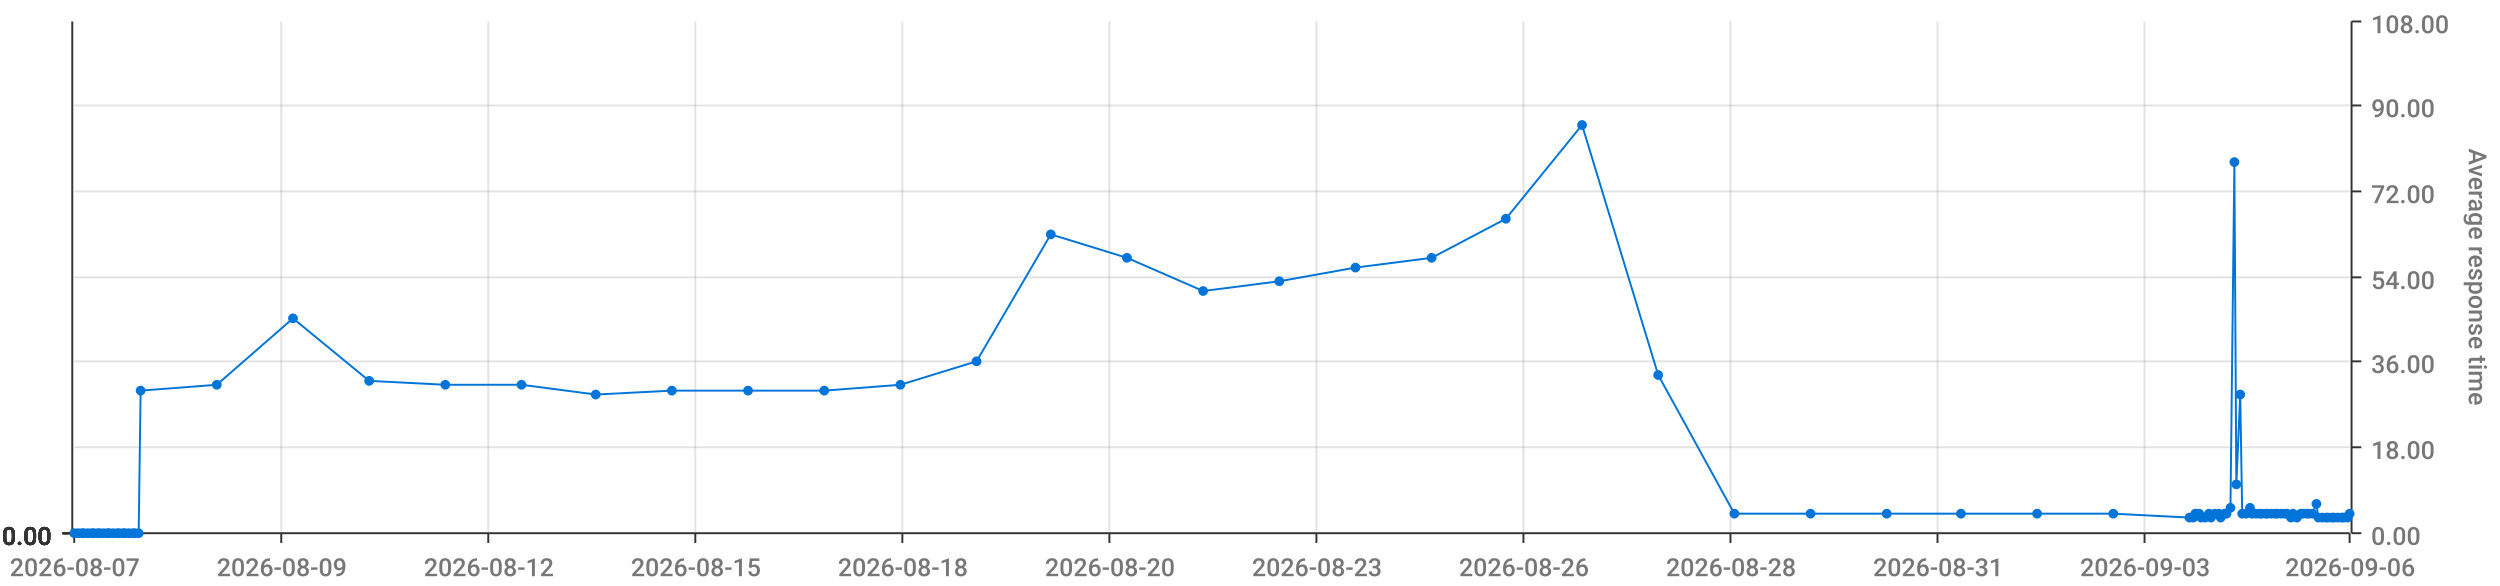
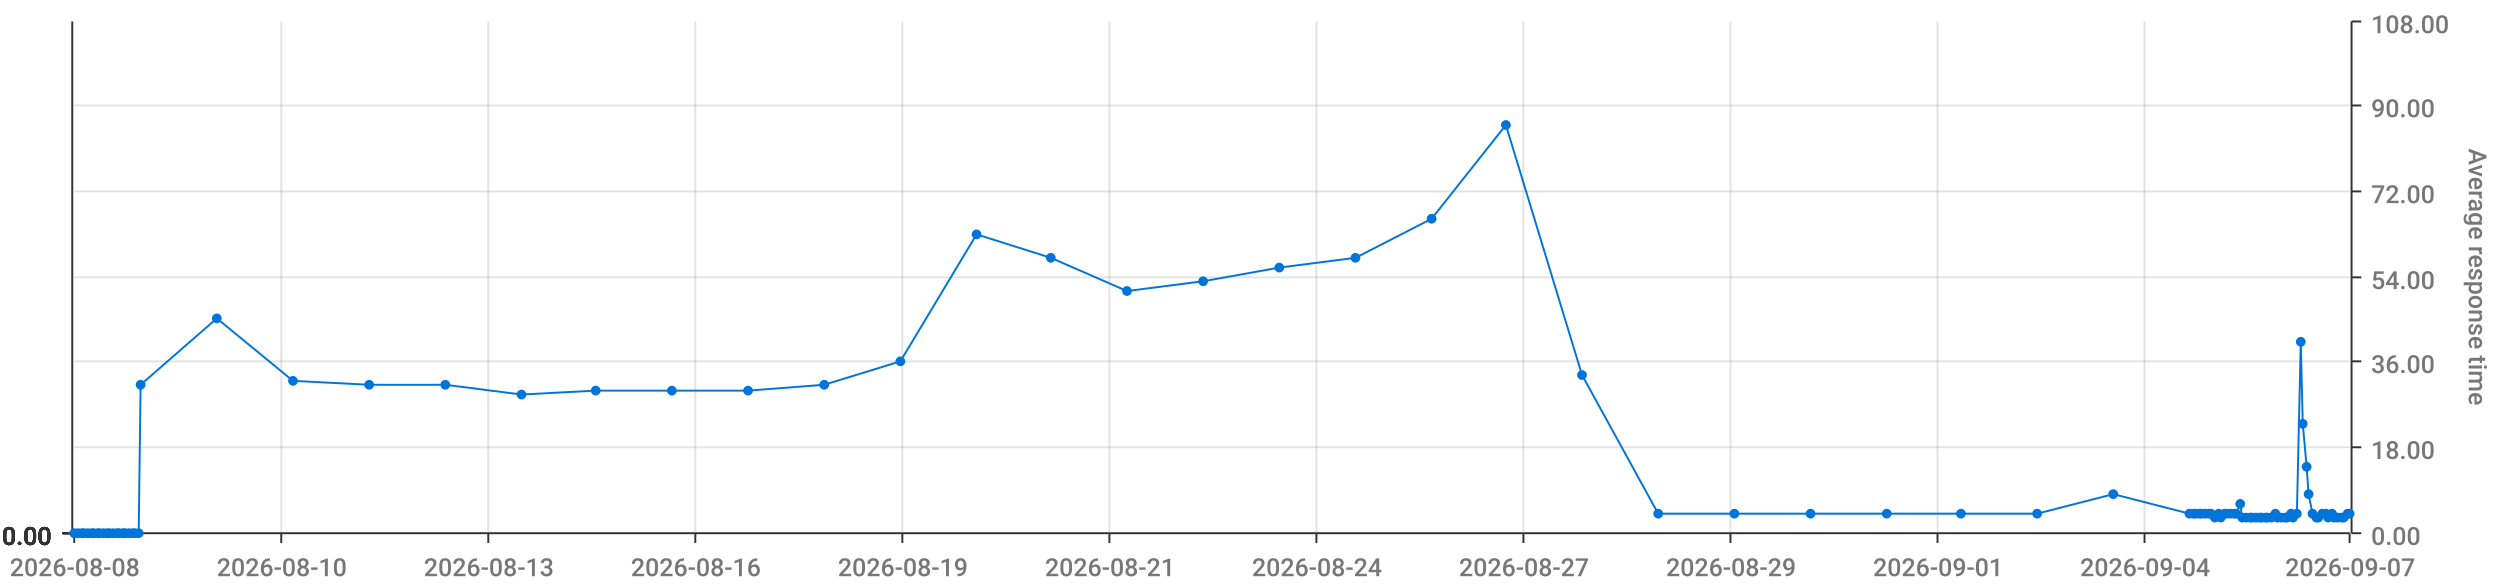
<svg xmlns="http://www.w3.org/2000/svg" viewBox="0 0 1280 300">
  <path d="M 0 0 L 1280 0 L 1280 300 L 0 300 L 0 0" style="stroke-width:0;stroke:rgba(255,255,255,1.0);fill:rgba(255,255,255,0.0)" />
  <path d="M 38 11 L 1203 11 L 1203 273 L 38 273 L 38 11" style="stroke-width:0;stroke:rgba(255,255,255,1.0);fill:rgba(255,255,255,0.0)" />
  <path d="M 38 273 L 1203 273" style="stroke-width:1;stroke:rgba(51,51,51,1.0);fill:rgba(255,255,255,0.0)" />
  <path d="M 38 273 L 38 278" style="stroke-width:1;stroke:rgba(51,51,51,1.0);fill:rgba(255,255,255,0.0)" />
-   <text x="5" y="295" style="stroke-width:0;stroke:none;fill:rgba(119,119,119,1.0);font-size:12.8px;font-family:'Roboto Medium',sans-serif">2026-08-07</text>
+   <text x="5" y="295" style="stroke-width:0;stroke:none;fill:rgba(119,119,119,1.0);font-size:12.8px;font-family:'Roboto Medium',sans-serif">2026-08-08</text>
  <path d="M 144 273 L 144 278" style="stroke-width:1;stroke:rgba(51,51,51,1.0);fill:rgba(255,255,255,0.0)" />
-   <text x="111" y="295" style="stroke-width:0;stroke:none;fill:rgba(119,119,119,1.0);font-size:12.8px;font-family:'Roboto Medium',sans-serif">2026-08-09</text>
+   <text x="111" y="295" style="stroke-width:0;stroke:none;fill:rgba(119,119,119,1.0);font-size:12.8px;font-family:'Roboto Medium',sans-serif">2026-08-10</text>
  <path d="M 250 273 L 250 278" style="stroke-width:1;stroke:rgba(51,51,51,1.0);fill:rgba(255,255,255,0.0)" />
-   <text x="217" y="295" style="stroke-width:0;stroke:none;fill:rgba(119,119,119,1.0);font-size:12.8px;font-family:'Roboto Medium',sans-serif">2026-08-12</text>
+   <text x="217" y="295" style="stroke-width:0;stroke:none;fill:rgba(119,119,119,1.0);font-size:12.8px;font-family:'Roboto Medium',sans-serif">2026-08-13</text>
  <path d="M 356 273 L 356 278" style="stroke-width:1;stroke:rgba(51,51,51,1.0);fill:rgba(255,255,255,0.0)" />
-   <text x="323" y="295" style="stroke-width:0;stroke:none;fill:rgba(119,119,119,1.0);font-size:12.8px;font-family:'Roboto Medium',sans-serif">2026-08-15</text>
+   <text x="323" y="295" style="stroke-width:0;stroke:none;fill:rgba(119,119,119,1.0);font-size:12.8px;font-family:'Roboto Medium',sans-serif">2026-08-16</text>
  <path d="M 462 273 L 462 278" style="stroke-width:1;stroke:rgba(51,51,51,1.0);fill:rgba(255,255,255,0.0)" />
-   <text x="429" y="295" style="stroke-width:0;stroke:none;fill:rgba(119,119,119,1.0);font-size:12.8px;font-family:'Roboto Medium',sans-serif">2026-08-18</text>
+   <text x="429" y="295" style="stroke-width:0;stroke:none;fill:rgba(119,119,119,1.0);font-size:12.8px;font-family:'Roboto Medium',sans-serif">2026-08-19</text>
  <path d="M 568 273 L 568 278" style="stroke-width:1;stroke:rgba(51,51,51,1.0);fill:rgba(255,255,255,0.0)" />
-   <text x="535" y="295" style="stroke-width:0;stroke:none;fill:rgba(119,119,119,1.0);font-size:12.8px;font-family:'Roboto Medium',sans-serif">2026-08-20</text>
+   <text x="535" y="295" style="stroke-width:0;stroke:none;fill:rgba(119,119,119,1.0);font-size:12.8px;font-family:'Roboto Medium',sans-serif">2026-08-21</text>
  <path d="M 674 273 L 674 278" style="stroke-width:1;stroke:rgba(51,51,51,1.0);fill:rgba(255,255,255,0.0)" />
-   <text x="641" y="295" style="stroke-width:0;stroke:none;fill:rgba(119,119,119,1.0);font-size:12.8px;font-family:'Roboto Medium',sans-serif">2026-08-23</text>
+   <text x="641" y="295" style="stroke-width:0;stroke:none;fill:rgba(119,119,119,1.0);font-size:12.8px;font-family:'Roboto Medium',sans-serif">2026-08-24</text>
  <path d="M 780 273 L 780 278" style="stroke-width:1;stroke:rgba(51,51,51,1.0);fill:rgba(255,255,255,0.0)" />
-   <text x="747" y="295" style="stroke-width:0;stroke:none;fill:rgba(119,119,119,1.0);font-size:12.8px;font-family:'Roboto Medium',sans-serif">2026-08-26</text>
+   <text x="747" y="295" style="stroke-width:0;stroke:none;fill:rgba(119,119,119,1.0);font-size:12.8px;font-family:'Roboto Medium',sans-serif">2026-08-27</text>
  <path d="M 886 273 L 886 278" style="stroke-width:1;stroke:rgba(51,51,51,1.0);fill:rgba(255,255,255,0.0)" />
-   <text x="853" y="295" style="stroke-width:0;stroke:none;fill:rgba(119,119,119,1.0);font-size:12.8px;font-family:'Roboto Medium',sans-serif">2026-08-28</text>
+   <text x="853" y="295" style="stroke-width:0;stroke:none;fill:rgba(119,119,119,1.0);font-size:12.8px;font-family:'Roboto Medium',sans-serif">2026-08-29</text>
  <path d="M 992 273 L 992 278" style="stroke-width:1;stroke:rgba(51,51,51,1.0);fill:rgba(255,255,255,0.0)" />
-   <text x="959" y="295" style="stroke-width:0;stroke:none;fill:rgba(119,119,119,1.0);font-size:12.8px;font-family:'Roboto Medium',sans-serif">2026-08-31</text>
+   <text x="959" y="295" style="stroke-width:0;stroke:none;fill:rgba(119,119,119,1.0);font-size:12.8px;font-family:'Roboto Medium',sans-serif">2026-09-01</text>
  <path d="M 1098 273 L 1098 278" style="stroke-width:1;stroke:rgba(51,51,51,1.0);fill:rgba(255,255,255,0.0)" />
-   <text x="1065" y="295" style="stroke-width:0;stroke:none;fill:rgba(119,119,119,1.0);font-size:12.8px;font-family:'Roboto Medium',sans-serif">2026-09-03</text>
+   <text x="1065" y="295" style="stroke-width:0;stroke:none;fill:rgba(119,119,119,1.0);font-size:12.8px;font-family:'Roboto Medium',sans-serif">2026-09-04</text>
  <path d="M 1203 273 L 1203 278" style="stroke-width:1;stroke:rgba(51,51,51,1.0);fill:rgba(255,255,255,0.0)" />
-   <text x="1170" y="295" style="stroke-width:0;stroke:none;fill:rgba(119,119,119,1.0);font-size:12.8px;font-family:'Roboto Medium',sans-serif">2026-09-06</text>
+   <text x="1170" y="295" style="stroke-width:0;stroke:none;fill:rgba(119,119,119,1.0);font-size:12.8px;font-family:'Roboto Medium',sans-serif">2026-09-07</text>
  <path d="M 144 273 L 144 11" style="stroke-width:1;stroke:rgba(119,119,119,0.2);fill:none" />
  <path d="M 250 273 L 250 11" style="stroke-width:1;stroke:rgba(119,119,119,0.2);fill:none" />
  <path d="M 356 273 L 356 11" style="stroke-width:1;stroke:rgba(119,119,119,0.2);fill:none" />
  <path d="M 462 273 L 462 11" style="stroke-width:1;stroke:rgba(119,119,119,0.2);fill:none" />
  <path d="M 568 273 L 568 11" style="stroke-width:1;stroke:rgba(119,119,119,0.2);fill:none" />
  <path d="M 674 273 L 674 11" style="stroke-width:1;stroke:rgba(119,119,119,0.2);fill:none" />
  <path d="M 780 273 L 780 11" style="stroke-width:1;stroke:rgba(119,119,119,0.2);fill:none" />
  <path d="M 886 273 L 886 11" style="stroke-width:1;stroke:rgba(119,119,119,0.2);fill:none" />
  <path d="M 992 273 L 992 11" style="stroke-width:1;stroke:rgba(119,119,119,0.2);fill:none" />
  <path d="M 1098 273 L 1098 11" style="stroke-width:1;stroke:rgba(119,119,119,0.2);fill:none" />
  <path d="M 1204 273 L 1204 11" style="stroke-width:1;stroke:rgba(51,51,51,1.0);fill:rgba(255,255,255,0.0)" />
  <path d="M 1204 273 L 1209 273" style="stroke-width:1;stroke:rgba(51,51,51,1.0);fill:rgba(255,255,255,0.0)" />
  <text x="1214" y="279" style="stroke-width:0;stroke:none;fill:rgba(119,119,119,1.0);font-size:12.8px;font-family:'Roboto Medium',sans-serif">0.00</text>
  <path d="M 1204 229 L 1209 229" style="stroke-width:1;stroke:rgba(51,51,51,1.0);fill:rgba(255,255,255,0.0)" />
  <text x="1214" y="235" style="stroke-width:0;stroke:none;fill:rgba(119,119,119,1.0);font-size:12.8px;font-family:'Roboto Medium',sans-serif">18.00</text>
  <path d="M 1204 185 L 1209 185" style="stroke-width:1;stroke:rgba(51,51,51,1.0);fill:rgba(255,255,255,0.0)" />
  <text x="1214" y="191" style="stroke-width:0;stroke:none;fill:rgba(119,119,119,1.0);font-size:12.8px;font-family:'Roboto Medium',sans-serif">36.00</text>
  <path d="M 1204 142 L 1209 142" style="stroke-width:1;stroke:rgba(51,51,51,1.0);fill:rgba(255,255,255,0.0)" />
  <text x="1214" y="148" style="stroke-width:0;stroke:none;fill:rgba(119,119,119,1.0);font-size:12.8px;font-family:'Roboto Medium',sans-serif">54.00</text>
  <path d="M 1204 98 L 1209 98" style="stroke-width:1;stroke:rgba(51,51,51,1.0);fill:rgba(255,255,255,0.0)" />
  <text x="1214" y="104" style="stroke-width:0;stroke:none;fill:rgba(119,119,119,1.0);font-size:12.8px;font-family:'Roboto Medium',sans-serif">72.00</text>
  <path d="M 1204 54 L 1209 54" style="stroke-width:1;stroke:rgba(51,51,51,1.0);fill:rgba(255,255,255,0.0)" />
  <text x="1214" y="60" style="stroke-width:0;stroke:none;fill:rgba(119,119,119,1.0);font-size:12.8px;font-family:'Roboto Medium',sans-serif">90.00</text>
  <path d="M 1204 11 L 1209 11" style="stroke-width:1;stroke:rgba(51,51,51,1.0);fill:rgba(255,255,255,0.0)" />
  <text x="1214" y="17" style="stroke-width:0;stroke:none;fill:rgba(119,119,119,1.0);font-size:12.8px;font-family:'Roboto Medium',sans-serif">108.00</text>
  <text x="1264" y="76" style="stroke-width:0;stroke:none;fill:rgba(119,119,119,1.0);font-size:12.8px;font-family:'Roboto Medium',sans-serif" transform="rotate(90.00,1264,76)">Average response time</text>
  <path d="M 38 273 L 1203 273" style="stroke-width:0;stroke:rgba(255,255,255,0.0);fill:none" />
  <path d="M 38 229 L 1203 229" style="stroke-width:1;stroke:rgba(119,119,119,0.2);fill:none" />
  <path d="M 38 185 L 1203 185" style="stroke-width:1;stroke:rgba(119,119,119,0.2);fill:none" />
  <path d="M 38 142 L 1203 142" style="stroke-width:1;stroke:rgba(119,119,119,0.2);fill:none" />
  <path d="M 38 98 L 1203 98" style="stroke-width:1;stroke:rgba(119,119,119,0.2);fill:none" />
  <path d="M 38 54 L 1203 54" style="stroke-width:1;stroke:rgba(119,119,119,0.2);fill:none" />
  <path d="M 37 273 L 37 11" style="stroke-width:1;stroke:rgba(51,51,51,1.0);fill:rgba(255,255,255,0.0)" />
  <path d="M 37 273 L 32 273" style="stroke-width:1;stroke:rgba(51,51,51,1.0);fill:rgba(255,255,255,0.0)" />
  <text x="1" y="279" style="stroke-width:0;stroke:none;fill:rgba(51,51,51,1.0);font-size:12.8px;font-family:'Roboto Medium',sans-serif">0.00</text>
  <path d="M 37 273 L 32 273" style="stroke-width:1;stroke:rgba(51,51,51,1.0);fill:rgba(255,255,255,0.0)" />
  <text x="1" y="279" style="stroke-width:0;stroke:none;fill:rgba(51,51,51,1.0);font-size:12.8px;font-family:'Roboto Medium',sans-serif">0.00</text>
  <path d="M 37 273 L 32 273" style="stroke-width:1;stroke:rgba(51,51,51,1.0);fill:rgba(255,255,255,0.0)" />
  <text x="1" y="279" style="stroke-width:0;stroke:none;fill:rgba(51,51,51,1.0);font-size:12.8px;font-family:'Roboto Medium',sans-serif">0.00</text>
  <path d="M 37 273 L 32 273" style="stroke-width:1;stroke:rgba(51,51,51,1.0);fill:rgba(255,255,255,0.0)" />
  <text x="1" y="279" style="stroke-width:0;stroke:none;fill:rgba(51,51,51,1.0);font-size:12.8px;font-family:'Roboto Medium',sans-serif">0.00</text>
  <path d="M 37 273 L 32 273" style="stroke-width:1;stroke:rgba(51,51,51,1.0);fill:rgba(255,255,255,0.0)" />
  <text x="1" y="279" style="stroke-width:0;stroke:none;fill:rgba(51,51,51,1.0);font-size:12.8px;font-family:'Roboto Medium',sans-serif">0.00</text>
  <path d="M 37 273 L 32 273" style="stroke-width:1;stroke:rgba(51,51,51,1.0);fill:rgba(255,255,255,0.0)" />
  <text x="1" y="279" style="stroke-width:0;stroke:none;fill:rgba(51,51,51,1.0);font-size:12.8px;font-family:'Roboto Medium',sans-serif">0.00</text>
  <path d="M 37 273 L 32 273" style="stroke-width:1;stroke:rgba(51,51,51,1.0);fill:rgba(255,255,255,0.0)" />
  <text x="1" y="279" style="stroke-width:0;stroke:none;fill:rgba(51,51,51,1.0);font-size:12.8px;font-family:'Roboto Medium',sans-serif">0.00</text>
  <path d="M 38 273 L 1203 273" style="stroke-width:0;stroke:rgba(255,255,255,0.0);fill:none" />
  <path d="M 38 273 L 1203 273" style="stroke-width:0;stroke:rgba(255,255,255,0.0);fill:none" />
  <path d="M 38 273 L 1203 273" style="stroke-width:0;stroke:rgba(255,255,255,0.0);fill:none" />
  <path d="M 38 273 L 1203 273" style="stroke-width:0;stroke:rgba(255,255,255,0.0);fill:none" />
  <path d="M 38 273 L 1203 273" style="stroke-width:0;stroke:rgba(255,255,255,0.0);fill:none" />
  <path d="M 38 273 L 1203 273" style="stroke-width:0;stroke:rgba(255,255,255,0.0);fill:none" />
-   <path d="M 38 273 L 40 273 L 42 273 L 43 273 L 45 273 L 47 273 L 48 273 L 50 273 L 51 273 L 53 273 L 55 273 L 56 273 L 58 273 L 60 273 L 61 273 L 63 273 L 64 273 L 66 273 L 68 273 L 69 273 L 71 273 L 72 200 L 111 197 L 150 163 L 189 195 L 228 197 L 267 197 L 305 202 L 344 200 L 383 200 L 422 200 L 461 197 L 500 185 L 538 120 L 577 132 L 616 149 L 655 144 L 694 137 L 733 132 L 771 112 L 810 64 L 849 192 L 888 263 L 927 263 L 966 263 L 1004 263 L 1043 263 L 1082 263 L 1121 265 L 1123 265 L 1124 263 L 1126 263 L 1127 265 L 1129 265 L 1131 263 L 1132 265 L 1134 263 L 1136 263 L 1137 265 L 1139 263 L 1140 263 L 1142 260 L 1144 83 L 1145 248 L 1147 202 L 1148 263 L 1150 263 L 1152 260 L 1153 263 L 1155 263 L 1157 263 L 1158 263 L 1160 263 L 1161 263 L 1163 263 L 1165 263 L 1166 263 L 1168 263 L 1170 263 L 1171 263 L 1173 265 L 1174 263 L 1176 265 L 1178 263 L 1179 263 L 1181 263 L 1182 263 L 1184 263 L 1186 258 L 1187 265 L 1189 265 L 1191 265 L 1192 265 L 1194 265 L 1195 265 L 1197 265 L 1199 265 L 1200 265 L 1202 265 L 1203 263" style="stroke-width:1;stroke:rgba(0,116,217,1.0);fill:rgba(255,255,255,0.0)" />
+   <path d="M 38 273 L 40 273 L 42 273 L 43 273 L 45 273 L 47 273 L 48 273 L 50 273 L 51 273 L 53 273 L 55 273 L 56 273 L 58 273 L 60 273 L 61 273 L 63 273 L 64 273 L 66 273 L 68 273 L 69 273 L 71 273 L 72 197 L 111 163 L 150 195 L 189 197 L 228 197 L 267 202 L 305 200 L 344 200 L 383 200 L 422 197 L 461 185 L 500 120 L 538 132 L 577 149 L 616 144 L 655 137 L 694 132 L 733 112 L 771 64 L 810 192 L 849 263 L 888 263 L 927 263 L 966 263 L 1004 263 L 1043 263 L 1082 253 L 1121 263 L 1123 263 L 1124 263 L 1126 263 L 1127 263 L 1129 263 L 1131 263 L 1132 263 L 1134 265 L 1136 263 L 1137 265 L 1139 263 L 1140 263 L 1142 263 L 1144 263 L 1145 263 L 1147 258 L 1148 265 L 1150 265 L 1152 265 L 1153 265 L 1155 265 L 1157 265 L 1158 265 L 1160 265 L 1161 265 L 1163 265 L 1165 263 L 1166 265 L 1168 265 L 1170 265 L 1171 265 L 1173 263 L 1174 265 L 1176 263 L 1178 175 L 1179 217 L 1181 239 L 1182 253 L 1184 263 L 1186 265 L 1187 265 L 1189 263 L 1191 263 L 1192 265 L 1194 263 L 1195 265 L 1197 265 L 1199 265 L 1200 265 L 1202 263 L 1203 263" style="stroke-width:1;stroke:rgba(0,116,217,1.0);fill:rgba(255,255,255,0.0)" />
  <circle cx="38" cy="273" r="2" style="stroke-width:1;stroke:rgba(0,116,217,1.0);fill:rgba(0,116,217,1.0)" />
  <path d="" style="stroke-width:1;stroke:rgba(0,116,217,1.0);fill:rgba(0,116,217,1.0)" />
  <circle cx="40" cy="273" r="2" style="stroke-width:1;stroke:rgba(0,116,217,1.0);fill:rgba(0,116,217,1.0)" />
  <path d="" style="stroke-width:1;stroke:rgba(0,116,217,1.0);fill:rgba(0,116,217,1.0)" />
  <circle cx="42" cy="273" r="2" style="stroke-width:1;stroke:rgba(0,116,217,1.0);fill:rgba(0,116,217,1.0)" />
  <path d="" style="stroke-width:1;stroke:rgba(0,116,217,1.0);fill:rgba(0,116,217,1.0)" />
  <circle cx="43" cy="273" r="2" style="stroke-width:1;stroke:rgba(0,116,217,1.0);fill:rgba(0,116,217,1.0)" />
  <path d="" style="stroke-width:1;stroke:rgba(0,116,217,1.0);fill:rgba(0,116,217,1.0)" />
  <circle cx="45" cy="273" r="2" style="stroke-width:1;stroke:rgba(0,116,217,1.0);fill:rgba(0,116,217,1.0)" />
  <path d="" style="stroke-width:1;stroke:rgba(0,116,217,1.0);fill:rgba(0,116,217,1.0)" />
  <circle cx="47" cy="273" r="2" style="stroke-width:1;stroke:rgba(0,116,217,1.0);fill:rgba(0,116,217,1.0)" />
  <path d="" style="stroke-width:1;stroke:rgba(0,116,217,1.0);fill:rgba(0,116,217,1.0)" />
  <circle cx="48" cy="273" r="2" style="stroke-width:1;stroke:rgba(0,116,217,1.0);fill:rgba(0,116,217,1.0)" />
  <path d="" style="stroke-width:1;stroke:rgba(0,116,217,1.0);fill:rgba(0,116,217,1.0)" />
  <circle cx="50" cy="273" r="2" style="stroke-width:1;stroke:rgba(0,116,217,1.0);fill:rgba(0,116,217,1.0)" />
  <path d="" style="stroke-width:1;stroke:rgba(0,116,217,1.0);fill:rgba(0,116,217,1.0)" />
  <circle cx="51" cy="273" r="2" style="stroke-width:1;stroke:rgba(0,116,217,1.0);fill:rgba(0,116,217,1.0)" />
  <path d="" style="stroke-width:1;stroke:rgba(0,116,217,1.0);fill:rgba(0,116,217,1.0)" />
  <circle cx="53" cy="273" r="2" style="stroke-width:1;stroke:rgba(0,116,217,1.0);fill:rgba(0,116,217,1.0)" />
  <path d="" style="stroke-width:1;stroke:rgba(0,116,217,1.0);fill:rgba(0,116,217,1.0)" />
  <circle cx="55" cy="273" r="2" style="stroke-width:1;stroke:rgba(0,116,217,1.0);fill:rgba(0,116,217,1.0)" />
  <path d="" style="stroke-width:1;stroke:rgba(0,116,217,1.0);fill:rgba(0,116,217,1.0)" />
  <circle cx="56" cy="273" r="2" style="stroke-width:1;stroke:rgba(0,116,217,1.0);fill:rgba(0,116,217,1.0)" />
  <path d="" style="stroke-width:1;stroke:rgba(0,116,217,1.0);fill:rgba(0,116,217,1.0)" />
  <circle cx="58" cy="273" r="2" style="stroke-width:1;stroke:rgba(0,116,217,1.0);fill:rgba(0,116,217,1.0)" />
  <path d="" style="stroke-width:1;stroke:rgba(0,116,217,1.0);fill:rgba(0,116,217,1.0)" />
  <circle cx="60" cy="273" r="2" style="stroke-width:1;stroke:rgba(0,116,217,1.0);fill:rgba(0,116,217,1.0)" />
  <path d="" style="stroke-width:1;stroke:rgba(0,116,217,1.0);fill:rgba(0,116,217,1.0)" />
  <circle cx="61" cy="273" r="2" style="stroke-width:1;stroke:rgba(0,116,217,1.0);fill:rgba(0,116,217,1.0)" />
  <path d="" style="stroke-width:1;stroke:rgba(0,116,217,1.0);fill:rgba(0,116,217,1.0)" />
  <circle cx="63" cy="273" r="2" style="stroke-width:1;stroke:rgba(0,116,217,1.0);fill:rgba(0,116,217,1.0)" />
  <path d="" style="stroke-width:1;stroke:rgba(0,116,217,1.0);fill:rgba(0,116,217,1.0)" />
  <circle cx="64" cy="273" r="2" style="stroke-width:1;stroke:rgba(0,116,217,1.0);fill:rgba(0,116,217,1.0)" />
  <path d="" style="stroke-width:1;stroke:rgba(0,116,217,1.0);fill:rgba(0,116,217,1.0)" />
  <circle cx="66" cy="273" r="2" style="stroke-width:1;stroke:rgba(0,116,217,1.0);fill:rgba(0,116,217,1.0)" />
  <path d="" style="stroke-width:1;stroke:rgba(0,116,217,1.0);fill:rgba(0,116,217,1.0)" />
  <circle cx="68" cy="273" r="2" style="stroke-width:1;stroke:rgba(0,116,217,1.0);fill:rgba(0,116,217,1.0)" />
  <path d="" style="stroke-width:1;stroke:rgba(0,116,217,1.0);fill:rgba(0,116,217,1.0)" />
  <circle cx="69" cy="273" r="2" style="stroke-width:1;stroke:rgba(0,116,217,1.0);fill:rgba(0,116,217,1.0)" />
  <path d="" style="stroke-width:1;stroke:rgba(0,116,217,1.0);fill:rgba(0,116,217,1.0)" />
  <circle cx="71" cy="273" r="2" style="stroke-width:1;stroke:rgba(0,116,217,1.0);fill:rgba(0,116,217,1.0)" />
  <path d="" style="stroke-width:1;stroke:rgba(0,116,217,1.0);fill:rgba(0,116,217,1.0)" />
-   <circle cx="72" cy="200" r="2" style="stroke-width:1;stroke:rgba(0,116,217,1.0);fill:rgba(0,116,217,1.0)" />
-   <path d="" style="stroke-width:1;stroke:rgba(0,116,217,1.0);fill:rgba(0,116,217,1.0)" />
-   <circle cx="111" cy="197" r="2" style="stroke-width:1;stroke:rgba(0,116,217,1.0);fill:rgba(0,116,217,1.0)" />
-   <path d="" style="stroke-width:1;stroke:rgba(0,116,217,1.0);fill:rgba(0,116,217,1.0)" />
-   <circle cx="150" cy="163" r="2" style="stroke-width:1;stroke:rgba(0,116,217,1.0);fill:rgba(0,116,217,1.0)" />
-   <path d="" style="stroke-width:1;stroke:rgba(0,116,217,1.0);fill:rgba(0,116,217,1.0)" />
-   <circle cx="189" cy="195" r="2" style="stroke-width:1;stroke:rgba(0,116,217,1.0);fill:rgba(0,116,217,1.0)" />
+   <circle cx="72" cy="197" r="2" style="stroke-width:1;stroke:rgba(0,116,217,1.0);fill:rgba(0,116,217,1.0)" />
+   <path d="" style="stroke-width:1;stroke:rgba(0,116,217,1.0);fill:rgba(0,116,217,1.0)" />
+   <circle cx="111" cy="163" r="2" style="stroke-width:1;stroke:rgba(0,116,217,1.0);fill:rgba(0,116,217,1.0)" />
+   <path d="" style="stroke-width:1;stroke:rgba(0,116,217,1.0);fill:rgba(0,116,217,1.0)" />
+   <circle cx="150" cy="195" r="2" style="stroke-width:1;stroke:rgba(0,116,217,1.0);fill:rgba(0,116,217,1.0)" />
+   <path d="" style="stroke-width:1;stroke:rgba(0,116,217,1.0);fill:rgba(0,116,217,1.0)" />
+   <circle cx="189" cy="197" r="2" style="stroke-width:1;stroke:rgba(0,116,217,1.0);fill:rgba(0,116,217,1.0)" />
  <path d="" style="stroke-width:1;stroke:rgba(0,116,217,1.0);fill:rgba(0,116,217,1.0)" />
  <circle cx="228" cy="197" r="2" style="stroke-width:1;stroke:rgba(0,116,217,1.0);fill:rgba(0,116,217,1.0)" />
  <path d="" style="stroke-width:1;stroke:rgba(0,116,217,1.0);fill:rgba(0,116,217,1.0)" />
-   <circle cx="267" cy="197" r="2" style="stroke-width:1;stroke:rgba(0,116,217,1.0);fill:rgba(0,116,217,1.0)" />
-   <path d="" style="stroke-width:1;stroke:rgba(0,116,217,1.0);fill:rgba(0,116,217,1.0)" />
-   <circle cx="305" cy="202" r="2" style="stroke-width:1;stroke:rgba(0,116,217,1.0);fill:rgba(0,116,217,1.0)" />
+   <circle cx="267" cy="202" r="2" style="stroke-width:1;stroke:rgba(0,116,217,1.0);fill:rgba(0,116,217,1.0)" />
+   <path d="" style="stroke-width:1;stroke:rgba(0,116,217,1.0);fill:rgba(0,116,217,1.0)" />
+   <circle cx="305" cy="200" r="2" style="stroke-width:1;stroke:rgba(0,116,217,1.0);fill:rgba(0,116,217,1.0)" />
  <path d="" style="stroke-width:1;stroke:rgba(0,116,217,1.0);fill:rgba(0,116,217,1.0)" />
  <circle cx="344" cy="200" r="2" style="stroke-width:1;stroke:rgba(0,116,217,1.0);fill:rgba(0,116,217,1.0)" />
  <path d="" style="stroke-width:1;stroke:rgba(0,116,217,1.0);fill:rgba(0,116,217,1.0)" />
  <circle cx="383" cy="200" r="2" style="stroke-width:1;stroke:rgba(0,116,217,1.0);fill:rgba(0,116,217,1.0)" />
  <path d="" style="stroke-width:1;stroke:rgba(0,116,217,1.0);fill:rgba(0,116,217,1.0)" />
-   <circle cx="422" cy="200" r="2" style="stroke-width:1;stroke:rgba(0,116,217,1.0);fill:rgba(0,116,217,1.0)" />
-   <path d="" style="stroke-width:1;stroke:rgba(0,116,217,1.0);fill:rgba(0,116,217,1.0)" />
-   <circle cx="461" cy="197" r="2" style="stroke-width:1;stroke:rgba(0,116,217,1.0);fill:rgba(0,116,217,1.0)" />
-   <path d="" style="stroke-width:1;stroke:rgba(0,116,217,1.0);fill:rgba(0,116,217,1.0)" />
-   <circle cx="500" cy="185" r="2" style="stroke-width:1;stroke:rgba(0,116,217,1.0);fill:rgba(0,116,217,1.0)" />
-   <path d="" style="stroke-width:1;stroke:rgba(0,116,217,1.0);fill:rgba(0,116,217,1.0)" />
-   <circle cx="538" cy="120" r="2" style="stroke-width:1;stroke:rgba(0,116,217,1.0);fill:rgba(0,116,217,1.0)" />
-   <path d="" style="stroke-width:1;stroke:rgba(0,116,217,1.0);fill:rgba(0,116,217,1.0)" />
-   <circle cx="577" cy="132" r="2" style="stroke-width:1;stroke:rgba(0,116,217,1.0);fill:rgba(0,116,217,1.0)" />
-   <path d="" style="stroke-width:1;stroke:rgba(0,116,217,1.0);fill:rgba(0,116,217,1.0)" />
-   <circle cx="616" cy="149" r="2" style="stroke-width:1;stroke:rgba(0,116,217,1.0);fill:rgba(0,116,217,1.0)" />
-   <path d="" style="stroke-width:1;stroke:rgba(0,116,217,1.0);fill:rgba(0,116,217,1.0)" />
-   <circle cx="655" cy="144" r="2" style="stroke-width:1;stroke:rgba(0,116,217,1.0);fill:rgba(0,116,217,1.0)" />
-   <path d="" style="stroke-width:1;stroke:rgba(0,116,217,1.0);fill:rgba(0,116,217,1.0)" />
-   <circle cx="694" cy="137" r="2" style="stroke-width:1;stroke:rgba(0,116,217,1.0);fill:rgba(0,116,217,1.0)" />
-   <path d="" style="stroke-width:1;stroke:rgba(0,116,217,1.0);fill:rgba(0,116,217,1.0)" />
-   <circle cx="733" cy="132" r="2" style="stroke-width:1;stroke:rgba(0,116,217,1.0);fill:rgba(0,116,217,1.0)" />
-   <path d="" style="stroke-width:1;stroke:rgba(0,116,217,1.0);fill:rgba(0,116,217,1.0)" />
-   <circle cx="771" cy="112" r="2" style="stroke-width:1;stroke:rgba(0,116,217,1.0);fill:rgba(0,116,217,1.0)" />
-   <path d="" style="stroke-width:1;stroke:rgba(0,116,217,1.0);fill:rgba(0,116,217,1.0)" />
-   <circle cx="810" cy="64" r="2" style="stroke-width:1;stroke:rgba(0,116,217,1.0);fill:rgba(0,116,217,1.0)" />
-   <path d="" style="stroke-width:1;stroke:rgba(0,116,217,1.0);fill:rgba(0,116,217,1.0)" />
-   <circle cx="849" cy="192" r="2" style="stroke-width:1;stroke:rgba(0,116,217,1.0);fill:rgba(0,116,217,1.0)" />
+   <circle cx="422" cy="197" r="2" style="stroke-width:1;stroke:rgba(0,116,217,1.0);fill:rgba(0,116,217,1.0)" />
+   <path d="" style="stroke-width:1;stroke:rgba(0,116,217,1.0);fill:rgba(0,116,217,1.0)" />
+   <circle cx="461" cy="185" r="2" style="stroke-width:1;stroke:rgba(0,116,217,1.0);fill:rgba(0,116,217,1.0)" />
+   <path d="" style="stroke-width:1;stroke:rgba(0,116,217,1.0);fill:rgba(0,116,217,1.0)" />
+   <circle cx="500" cy="120" r="2" style="stroke-width:1;stroke:rgba(0,116,217,1.0);fill:rgba(0,116,217,1.0)" />
+   <path d="" style="stroke-width:1;stroke:rgba(0,116,217,1.0);fill:rgba(0,116,217,1.0)" />
+   <circle cx="538" cy="132" r="2" style="stroke-width:1;stroke:rgba(0,116,217,1.0);fill:rgba(0,116,217,1.0)" />
+   <path d="" style="stroke-width:1;stroke:rgba(0,116,217,1.0);fill:rgba(0,116,217,1.0)" />
+   <circle cx="577" cy="149" r="2" style="stroke-width:1;stroke:rgba(0,116,217,1.0);fill:rgba(0,116,217,1.0)" />
+   <path d="" style="stroke-width:1;stroke:rgba(0,116,217,1.0);fill:rgba(0,116,217,1.0)" />
+   <circle cx="616" cy="144" r="2" style="stroke-width:1;stroke:rgba(0,116,217,1.0);fill:rgba(0,116,217,1.0)" />
+   <path d="" style="stroke-width:1;stroke:rgba(0,116,217,1.0);fill:rgba(0,116,217,1.0)" />
+   <circle cx="655" cy="137" r="2" style="stroke-width:1;stroke:rgba(0,116,217,1.0);fill:rgba(0,116,217,1.0)" />
+   <path d="" style="stroke-width:1;stroke:rgba(0,116,217,1.0);fill:rgba(0,116,217,1.0)" />
+   <circle cx="694" cy="132" r="2" style="stroke-width:1;stroke:rgba(0,116,217,1.0);fill:rgba(0,116,217,1.0)" />
+   <path d="" style="stroke-width:1;stroke:rgba(0,116,217,1.0);fill:rgba(0,116,217,1.0)" />
+   <circle cx="733" cy="112" r="2" style="stroke-width:1;stroke:rgba(0,116,217,1.0);fill:rgba(0,116,217,1.0)" />
+   <path d="" style="stroke-width:1;stroke:rgba(0,116,217,1.0);fill:rgba(0,116,217,1.0)" />
+   <circle cx="771" cy="64" r="2" style="stroke-width:1;stroke:rgba(0,116,217,1.0);fill:rgba(0,116,217,1.0)" />
+   <path d="" style="stroke-width:1;stroke:rgba(0,116,217,1.0);fill:rgba(0,116,217,1.0)" />
+   <circle cx="810" cy="192" r="2" style="stroke-width:1;stroke:rgba(0,116,217,1.0);fill:rgba(0,116,217,1.0)" />
+   <path d="" style="stroke-width:1;stroke:rgba(0,116,217,1.0);fill:rgba(0,116,217,1.0)" />
+   <circle cx="849" cy="263" r="2" style="stroke-width:1;stroke:rgba(0,116,217,1.0);fill:rgba(0,116,217,1.0)" />
  <path d="" style="stroke-width:1;stroke:rgba(0,116,217,1.0);fill:rgba(0,116,217,1.0)" />
  <circle cx="888" cy="263" r="2" style="stroke-width:1;stroke:rgba(0,116,217,1.0);fill:rgba(0,116,217,1.0)" />
  <path d="" style="stroke-width:1;stroke:rgba(0,116,217,1.0);fill:rgba(0,116,217,1.0)" />
  <circle cx="927" cy="263" r="2" style="stroke-width:1;stroke:rgba(0,116,217,1.0);fill:rgba(0,116,217,1.0)" />
  <path d="" style="stroke-width:1;stroke:rgba(0,116,217,1.0);fill:rgba(0,116,217,1.0)" />
  <circle cx="966" cy="263" r="2" style="stroke-width:1;stroke:rgba(0,116,217,1.0);fill:rgba(0,116,217,1.0)" />
  <path d="" style="stroke-width:1;stroke:rgba(0,116,217,1.0);fill:rgba(0,116,217,1.0)" />
  <circle cx="1004" cy="263" r="2" style="stroke-width:1;stroke:rgba(0,116,217,1.0);fill:rgba(0,116,217,1.0)" />
  <path d="" style="stroke-width:1;stroke:rgba(0,116,217,1.0);fill:rgba(0,116,217,1.0)" />
  <circle cx="1043" cy="263" r="2" style="stroke-width:1;stroke:rgba(0,116,217,1.0);fill:rgba(0,116,217,1.0)" />
  <path d="" style="stroke-width:1;stroke:rgba(0,116,217,1.0);fill:rgba(0,116,217,1.0)" />
-   <circle cx="1082" cy="263" r="2" style="stroke-width:1;stroke:rgba(0,116,217,1.0);fill:rgba(0,116,217,1.0)" />
-   <path d="" style="stroke-width:1;stroke:rgba(0,116,217,1.0);fill:rgba(0,116,217,1.0)" />
-   <circle cx="1121" cy="265" r="2" style="stroke-width:1;stroke:rgba(0,116,217,1.0);fill:rgba(0,116,217,1.0)" />
-   <path d="" style="stroke-width:1;stroke:rgba(0,116,217,1.0);fill:rgba(0,116,217,1.0)" />
-   <circle cx="1123" cy="265" r="2" style="stroke-width:1;stroke:rgba(0,116,217,1.0);fill:rgba(0,116,217,1.0)" />
+   <circle cx="1082" cy="253" r="2" style="stroke-width:1;stroke:rgba(0,116,217,1.0);fill:rgba(0,116,217,1.0)" />
+   <path d="" style="stroke-width:1;stroke:rgba(0,116,217,1.0);fill:rgba(0,116,217,1.0)" />
+   <circle cx="1121" cy="263" r="2" style="stroke-width:1;stroke:rgba(0,116,217,1.0);fill:rgba(0,116,217,1.0)" />
+   <path d="" style="stroke-width:1;stroke:rgba(0,116,217,1.0);fill:rgba(0,116,217,1.0)" />
+   <circle cx="1123" cy="263" r="2" style="stroke-width:1;stroke:rgba(0,116,217,1.0);fill:rgba(0,116,217,1.0)" />
  <path d="" style="stroke-width:1;stroke:rgba(0,116,217,1.0);fill:rgba(0,116,217,1.0)" />
  <circle cx="1124" cy="263" r="2" style="stroke-width:1;stroke:rgba(0,116,217,1.0);fill:rgba(0,116,217,1.0)" />
  <path d="" style="stroke-width:1;stroke:rgba(0,116,217,1.0);fill:rgba(0,116,217,1.0)" />
  <circle cx="1126" cy="263" r="2" style="stroke-width:1;stroke:rgba(0,116,217,1.0);fill:rgba(0,116,217,1.0)" />
  <path d="" style="stroke-width:1;stroke:rgba(0,116,217,1.0);fill:rgba(0,116,217,1.0)" />
-   <circle cx="1127" cy="265" r="2" style="stroke-width:1;stroke:rgba(0,116,217,1.0);fill:rgba(0,116,217,1.0)" />
-   <path d="" style="stroke-width:1;stroke:rgba(0,116,217,1.0);fill:rgba(0,116,217,1.0)" />
-   <circle cx="1129" cy="265" r="2" style="stroke-width:1;stroke:rgba(0,116,217,1.0);fill:rgba(0,116,217,1.0)" />
+   <circle cx="1127" cy="263" r="2" style="stroke-width:1;stroke:rgba(0,116,217,1.0);fill:rgba(0,116,217,1.0)" />
+   <path d="" style="stroke-width:1;stroke:rgba(0,116,217,1.0);fill:rgba(0,116,217,1.0)" />
+   <circle cx="1129" cy="263" r="2" style="stroke-width:1;stroke:rgba(0,116,217,1.0);fill:rgba(0,116,217,1.0)" />
  <path d="" style="stroke-width:1;stroke:rgba(0,116,217,1.0);fill:rgba(0,116,217,1.0)" />
  <circle cx="1131" cy="263" r="2" style="stroke-width:1;stroke:rgba(0,116,217,1.0);fill:rgba(0,116,217,1.0)" />
  <path d="" style="stroke-width:1;stroke:rgba(0,116,217,1.0);fill:rgba(0,116,217,1.0)" />
-   <circle cx="1132" cy="265" r="2" style="stroke-width:1;stroke:rgba(0,116,217,1.0);fill:rgba(0,116,217,1.0)" />
-   <path d="" style="stroke-width:1;stroke:rgba(0,116,217,1.0);fill:rgba(0,116,217,1.0)" />
-   <circle cx="1134" cy="263" r="2" style="stroke-width:1;stroke:rgba(0,116,217,1.0);fill:rgba(0,116,217,1.0)" />
+   <circle cx="1132" cy="263" r="2" style="stroke-width:1;stroke:rgba(0,116,217,1.0);fill:rgba(0,116,217,1.0)" />
+   <path d="" style="stroke-width:1;stroke:rgba(0,116,217,1.0);fill:rgba(0,116,217,1.0)" />
+   <circle cx="1134" cy="265" r="2" style="stroke-width:1;stroke:rgba(0,116,217,1.0);fill:rgba(0,116,217,1.0)" />
  <path d="" style="stroke-width:1;stroke:rgba(0,116,217,1.0);fill:rgba(0,116,217,1.0)" />
  <circle cx="1136" cy="263" r="2" style="stroke-width:1;stroke:rgba(0,116,217,1.0);fill:rgba(0,116,217,1.0)" />
  <path d="" style="stroke-width:1;stroke:rgba(0,116,217,1.0);fill:rgba(0,116,217,1.0)" />
  <circle cx="1137" cy="265" r="2" style="stroke-width:1;stroke:rgba(0,116,217,1.0);fill:rgba(0,116,217,1.0)" />
  <path d="" style="stroke-width:1;stroke:rgba(0,116,217,1.0);fill:rgba(0,116,217,1.0)" />
  <circle cx="1139" cy="263" r="2" style="stroke-width:1;stroke:rgba(0,116,217,1.0);fill:rgba(0,116,217,1.0)" />
  <path d="" style="stroke-width:1;stroke:rgba(0,116,217,1.0);fill:rgba(0,116,217,1.0)" />
  <circle cx="1140" cy="263" r="2" style="stroke-width:1;stroke:rgba(0,116,217,1.0);fill:rgba(0,116,217,1.0)" />
  <path d="" style="stroke-width:1;stroke:rgba(0,116,217,1.0);fill:rgba(0,116,217,1.0)" />
-   <circle cx="1142" cy="260" r="2" style="stroke-width:1;stroke:rgba(0,116,217,1.0);fill:rgba(0,116,217,1.0)" />
-   <path d="" style="stroke-width:1;stroke:rgba(0,116,217,1.0);fill:rgba(0,116,217,1.0)" />
-   <circle cx="1144" cy="83" r="2" style="stroke-width:1;stroke:rgba(0,116,217,1.0);fill:rgba(0,116,217,1.0)" />
-   <path d="" style="stroke-width:1;stroke:rgba(0,116,217,1.0);fill:rgba(0,116,217,1.0)" />
-   <circle cx="1145" cy="248" r="2" style="stroke-width:1;stroke:rgba(0,116,217,1.0);fill:rgba(0,116,217,1.0)" />
-   <path d="" style="stroke-width:1;stroke:rgba(0,116,217,1.0);fill:rgba(0,116,217,1.0)" />
-   <circle cx="1147" cy="202" r="2" style="stroke-width:1;stroke:rgba(0,116,217,1.0);fill:rgba(0,116,217,1.0)" />
-   <path d="" style="stroke-width:1;stroke:rgba(0,116,217,1.0);fill:rgba(0,116,217,1.0)" />
-   <circle cx="1148" cy="263" r="2" style="stroke-width:1;stroke:rgba(0,116,217,1.0);fill:rgba(0,116,217,1.0)" />
-   <path d="" style="stroke-width:1;stroke:rgba(0,116,217,1.0);fill:rgba(0,116,217,1.0)" />
-   <circle cx="1150" cy="263" r="2" style="stroke-width:1;stroke:rgba(0,116,217,1.0);fill:rgba(0,116,217,1.0)" />
-   <path d="" style="stroke-width:1;stroke:rgba(0,116,217,1.0);fill:rgba(0,116,217,1.0)" />
-   <circle cx="1152" cy="260" r="2" style="stroke-width:1;stroke:rgba(0,116,217,1.0);fill:rgba(0,116,217,1.0)" />
-   <path d="" style="stroke-width:1;stroke:rgba(0,116,217,1.0);fill:rgba(0,116,217,1.0)" />
-   <circle cx="1153" cy="263" r="2" style="stroke-width:1;stroke:rgba(0,116,217,1.0);fill:rgba(0,116,217,1.0)" />
-   <path d="" style="stroke-width:1;stroke:rgba(0,116,217,1.0);fill:rgba(0,116,217,1.0)" />
-   <circle cx="1155" cy="263" r="2" style="stroke-width:1;stroke:rgba(0,116,217,1.0);fill:rgba(0,116,217,1.0)" />
-   <path d="" style="stroke-width:1;stroke:rgba(0,116,217,1.0);fill:rgba(0,116,217,1.0)" />
-   <circle cx="1157" cy="263" r="2" style="stroke-width:1;stroke:rgba(0,116,217,1.0);fill:rgba(0,116,217,1.0)" />
-   <path d="" style="stroke-width:1;stroke:rgba(0,116,217,1.0);fill:rgba(0,116,217,1.0)" />
-   <circle cx="1158" cy="263" r="2" style="stroke-width:1;stroke:rgba(0,116,217,1.0);fill:rgba(0,116,217,1.0)" />
-   <path d="" style="stroke-width:1;stroke:rgba(0,116,217,1.0);fill:rgba(0,116,217,1.0)" />
-   <circle cx="1160" cy="263" r="2" style="stroke-width:1;stroke:rgba(0,116,217,1.0);fill:rgba(0,116,217,1.0)" />
-   <path d="" style="stroke-width:1;stroke:rgba(0,116,217,1.0);fill:rgba(0,116,217,1.0)" />
-   <circle cx="1161" cy="263" r="2" style="stroke-width:1;stroke:rgba(0,116,217,1.0);fill:rgba(0,116,217,1.0)" />
-   <path d="" style="stroke-width:1;stroke:rgba(0,116,217,1.0);fill:rgba(0,116,217,1.0)" />
-   <circle cx="1163" cy="263" r="2" style="stroke-width:1;stroke:rgba(0,116,217,1.0);fill:rgba(0,116,217,1.0)" />
+   <circle cx="1142" cy="263" r="2" style="stroke-width:1;stroke:rgba(0,116,217,1.0);fill:rgba(0,116,217,1.0)" />
+   <path d="" style="stroke-width:1;stroke:rgba(0,116,217,1.0);fill:rgba(0,116,217,1.0)" />
+   <circle cx="1144" cy="263" r="2" style="stroke-width:1;stroke:rgba(0,116,217,1.0);fill:rgba(0,116,217,1.0)" />
+   <path d="" style="stroke-width:1;stroke:rgba(0,116,217,1.0);fill:rgba(0,116,217,1.0)" />
+   <circle cx="1145" cy="263" r="2" style="stroke-width:1;stroke:rgba(0,116,217,1.0);fill:rgba(0,116,217,1.0)" />
+   <path d="" style="stroke-width:1;stroke:rgba(0,116,217,1.0);fill:rgba(0,116,217,1.0)" />
+   <circle cx="1147" cy="258" r="2" style="stroke-width:1;stroke:rgba(0,116,217,1.0);fill:rgba(0,116,217,1.0)" />
+   <path d="" style="stroke-width:1;stroke:rgba(0,116,217,1.0);fill:rgba(0,116,217,1.0)" />
+   <circle cx="1148" cy="265" r="2" style="stroke-width:1;stroke:rgba(0,116,217,1.0);fill:rgba(0,116,217,1.0)" />
+   <path d="" style="stroke-width:1;stroke:rgba(0,116,217,1.0);fill:rgba(0,116,217,1.0)" />
+   <circle cx="1150" cy="265" r="2" style="stroke-width:1;stroke:rgba(0,116,217,1.0);fill:rgba(0,116,217,1.0)" />
+   <path d="" style="stroke-width:1;stroke:rgba(0,116,217,1.0);fill:rgba(0,116,217,1.0)" />
+   <circle cx="1152" cy="265" r="2" style="stroke-width:1;stroke:rgba(0,116,217,1.0);fill:rgba(0,116,217,1.0)" />
+   <path d="" style="stroke-width:1;stroke:rgba(0,116,217,1.0);fill:rgba(0,116,217,1.0)" />
+   <circle cx="1153" cy="265" r="2" style="stroke-width:1;stroke:rgba(0,116,217,1.0);fill:rgba(0,116,217,1.0)" />
+   <path d="" style="stroke-width:1;stroke:rgba(0,116,217,1.0);fill:rgba(0,116,217,1.0)" />
+   <circle cx="1155" cy="265" r="2" style="stroke-width:1;stroke:rgba(0,116,217,1.0);fill:rgba(0,116,217,1.0)" />
+   <path d="" style="stroke-width:1;stroke:rgba(0,116,217,1.0);fill:rgba(0,116,217,1.0)" />
+   <circle cx="1157" cy="265" r="2" style="stroke-width:1;stroke:rgba(0,116,217,1.0);fill:rgba(0,116,217,1.0)" />
+   <path d="" style="stroke-width:1;stroke:rgba(0,116,217,1.0);fill:rgba(0,116,217,1.0)" />
+   <circle cx="1158" cy="265" r="2" style="stroke-width:1;stroke:rgba(0,116,217,1.0);fill:rgba(0,116,217,1.0)" />
+   <path d="" style="stroke-width:1;stroke:rgba(0,116,217,1.0);fill:rgba(0,116,217,1.0)" />
+   <circle cx="1160" cy="265" r="2" style="stroke-width:1;stroke:rgba(0,116,217,1.0);fill:rgba(0,116,217,1.0)" />
+   <path d="" style="stroke-width:1;stroke:rgba(0,116,217,1.0);fill:rgba(0,116,217,1.0)" />
+   <circle cx="1161" cy="265" r="2" style="stroke-width:1;stroke:rgba(0,116,217,1.0);fill:rgba(0,116,217,1.0)" />
+   <path d="" style="stroke-width:1;stroke:rgba(0,116,217,1.0);fill:rgba(0,116,217,1.0)" />
+   <circle cx="1163" cy="265" r="2" style="stroke-width:1;stroke:rgba(0,116,217,1.0);fill:rgba(0,116,217,1.0)" />
  <path d="" style="stroke-width:1;stroke:rgba(0,116,217,1.0);fill:rgba(0,116,217,1.0)" />
  <circle cx="1165" cy="263" r="2" style="stroke-width:1;stroke:rgba(0,116,217,1.0);fill:rgba(0,116,217,1.0)" />
  <path d="" style="stroke-width:1;stroke:rgba(0,116,217,1.0);fill:rgba(0,116,217,1.0)" />
-   <circle cx="1166" cy="263" r="2" style="stroke-width:1;stroke:rgba(0,116,217,1.0);fill:rgba(0,116,217,1.0)" />
-   <path d="" style="stroke-width:1;stroke:rgba(0,116,217,1.0);fill:rgba(0,116,217,1.0)" />
-   <circle cx="1168" cy="263" r="2" style="stroke-width:1;stroke:rgba(0,116,217,1.0);fill:rgba(0,116,217,1.0)" />
-   <path d="" style="stroke-width:1;stroke:rgba(0,116,217,1.0);fill:rgba(0,116,217,1.0)" />
-   <circle cx="1170" cy="263" r="2" style="stroke-width:1;stroke:rgba(0,116,217,1.0);fill:rgba(0,116,217,1.0)" />
-   <path d="" style="stroke-width:1;stroke:rgba(0,116,217,1.0);fill:rgba(0,116,217,1.0)" />
-   <circle cx="1171" cy="263" r="2" style="stroke-width:1;stroke:rgba(0,116,217,1.0);fill:rgba(0,116,217,1.0)" />
-   <path d="" style="stroke-width:1;stroke:rgba(0,116,217,1.0);fill:rgba(0,116,217,1.0)" />
-   <circle cx="1173" cy="265" r="2" style="stroke-width:1;stroke:rgba(0,116,217,1.0);fill:rgba(0,116,217,1.0)" />
-   <path d="" style="stroke-width:1;stroke:rgba(0,116,217,1.0);fill:rgba(0,116,217,1.0)" />
-   <circle cx="1174" cy="263" r="2" style="stroke-width:1;stroke:rgba(0,116,217,1.0);fill:rgba(0,116,217,1.0)" />
-   <path d="" style="stroke-width:1;stroke:rgba(0,116,217,1.0);fill:rgba(0,116,217,1.0)" />
-   <circle cx="1176" cy="265" r="2" style="stroke-width:1;stroke:rgba(0,116,217,1.0);fill:rgba(0,116,217,1.0)" />
-   <path d="" style="stroke-width:1;stroke:rgba(0,116,217,1.0);fill:rgba(0,116,217,1.0)" />
-   <circle cx="1178" cy="263" r="2" style="stroke-width:1;stroke:rgba(0,116,217,1.0);fill:rgba(0,116,217,1.0)" />
-   <path d="" style="stroke-width:1;stroke:rgba(0,116,217,1.0);fill:rgba(0,116,217,1.0)" />
-   <circle cx="1179" cy="263" r="2" style="stroke-width:1;stroke:rgba(0,116,217,1.0);fill:rgba(0,116,217,1.0)" />
-   <path d="" style="stroke-width:1;stroke:rgba(0,116,217,1.0);fill:rgba(0,116,217,1.0)" />
-   <circle cx="1181" cy="263" r="2" style="stroke-width:1;stroke:rgba(0,116,217,1.0);fill:rgba(0,116,217,1.0)" />
-   <path d="" style="stroke-width:1;stroke:rgba(0,116,217,1.0);fill:rgba(0,116,217,1.0)" />
-   <circle cx="1182" cy="263" r="2" style="stroke-width:1;stroke:rgba(0,116,217,1.0);fill:rgba(0,116,217,1.0)" />
+   <circle cx="1166" cy="265" r="2" style="stroke-width:1;stroke:rgba(0,116,217,1.0);fill:rgba(0,116,217,1.0)" />
+   <path d="" style="stroke-width:1;stroke:rgba(0,116,217,1.0);fill:rgba(0,116,217,1.0)" />
+   <circle cx="1168" cy="265" r="2" style="stroke-width:1;stroke:rgba(0,116,217,1.0);fill:rgba(0,116,217,1.0)" />
+   <path d="" style="stroke-width:1;stroke:rgba(0,116,217,1.0);fill:rgba(0,116,217,1.0)" />
+   <circle cx="1170" cy="265" r="2" style="stroke-width:1;stroke:rgba(0,116,217,1.0);fill:rgba(0,116,217,1.0)" />
+   <path d="" style="stroke-width:1;stroke:rgba(0,116,217,1.0);fill:rgba(0,116,217,1.0)" />
+   <circle cx="1171" cy="265" r="2" style="stroke-width:1;stroke:rgba(0,116,217,1.0);fill:rgba(0,116,217,1.0)" />
+   <path d="" style="stroke-width:1;stroke:rgba(0,116,217,1.0);fill:rgba(0,116,217,1.0)" />
+   <circle cx="1173" cy="263" r="2" style="stroke-width:1;stroke:rgba(0,116,217,1.0);fill:rgba(0,116,217,1.0)" />
+   <path d="" style="stroke-width:1;stroke:rgba(0,116,217,1.0);fill:rgba(0,116,217,1.0)" />
+   <circle cx="1174" cy="265" r="2" style="stroke-width:1;stroke:rgba(0,116,217,1.0);fill:rgba(0,116,217,1.0)" />
+   <path d="" style="stroke-width:1;stroke:rgba(0,116,217,1.0);fill:rgba(0,116,217,1.0)" />
+   <circle cx="1176" cy="263" r="2" style="stroke-width:1;stroke:rgba(0,116,217,1.0);fill:rgba(0,116,217,1.0)" />
+   <path d="" style="stroke-width:1;stroke:rgba(0,116,217,1.0);fill:rgba(0,116,217,1.0)" />
+   <circle cx="1178" cy="175" r="2" style="stroke-width:1;stroke:rgba(0,116,217,1.0);fill:rgba(0,116,217,1.0)" />
+   <path d="" style="stroke-width:1;stroke:rgba(0,116,217,1.0);fill:rgba(0,116,217,1.0)" />
+   <circle cx="1179" cy="217" r="2" style="stroke-width:1;stroke:rgba(0,116,217,1.0);fill:rgba(0,116,217,1.0)" />
+   <path d="" style="stroke-width:1;stroke:rgba(0,116,217,1.0);fill:rgba(0,116,217,1.0)" />
+   <circle cx="1181" cy="239" r="2" style="stroke-width:1;stroke:rgba(0,116,217,1.0);fill:rgba(0,116,217,1.0)" />
+   <path d="" style="stroke-width:1;stroke:rgba(0,116,217,1.0);fill:rgba(0,116,217,1.0)" />
+   <circle cx="1182" cy="253" r="2" style="stroke-width:1;stroke:rgba(0,116,217,1.0);fill:rgba(0,116,217,1.0)" />
  <path d="" style="stroke-width:1;stroke:rgba(0,116,217,1.0);fill:rgba(0,116,217,1.0)" />
  <circle cx="1184" cy="263" r="2" style="stroke-width:1;stroke:rgba(0,116,217,1.0);fill:rgba(0,116,217,1.0)" />
  <path d="" style="stroke-width:1;stroke:rgba(0,116,217,1.0);fill:rgba(0,116,217,1.0)" />
-   <circle cx="1186" cy="258" r="2" style="stroke-width:1;stroke:rgba(0,116,217,1.0);fill:rgba(0,116,217,1.0)" />
+   <circle cx="1186" cy="265" r="2" style="stroke-width:1;stroke:rgba(0,116,217,1.0);fill:rgba(0,116,217,1.0)" />
  <path d="" style="stroke-width:1;stroke:rgba(0,116,217,1.0);fill:rgba(0,116,217,1.0)" />
  <circle cx="1187" cy="265" r="2" style="stroke-width:1;stroke:rgba(0,116,217,1.0);fill:rgba(0,116,217,1.0)" />
  <path d="" style="stroke-width:1;stroke:rgba(0,116,217,1.0);fill:rgba(0,116,217,1.0)" />
-   <circle cx="1189" cy="265" r="2" style="stroke-width:1;stroke:rgba(0,116,217,1.0);fill:rgba(0,116,217,1.0)" />
-   <path d="" style="stroke-width:1;stroke:rgba(0,116,217,1.0);fill:rgba(0,116,217,1.0)" />
-   <circle cx="1191" cy="265" r="2" style="stroke-width:1;stroke:rgba(0,116,217,1.0);fill:rgba(0,116,217,1.0)" />
+   <circle cx="1189" cy="263" r="2" style="stroke-width:1;stroke:rgba(0,116,217,1.0);fill:rgba(0,116,217,1.0)" />
+   <path d="" style="stroke-width:1;stroke:rgba(0,116,217,1.0);fill:rgba(0,116,217,1.0)" />
+   <circle cx="1191" cy="263" r="2" style="stroke-width:1;stroke:rgba(0,116,217,1.0);fill:rgba(0,116,217,1.0)" />
  <path d="" style="stroke-width:1;stroke:rgba(0,116,217,1.0);fill:rgba(0,116,217,1.0)" />
  <circle cx="1192" cy="265" r="2" style="stroke-width:1;stroke:rgba(0,116,217,1.0);fill:rgba(0,116,217,1.0)" />
  <path d="" style="stroke-width:1;stroke:rgba(0,116,217,1.0);fill:rgba(0,116,217,1.0)" />
-   <circle cx="1194" cy="265" r="2" style="stroke-width:1;stroke:rgba(0,116,217,1.0);fill:rgba(0,116,217,1.0)" />
+   <circle cx="1194" cy="263" r="2" style="stroke-width:1;stroke:rgba(0,116,217,1.0);fill:rgba(0,116,217,1.0)" />
  <path d="" style="stroke-width:1;stroke:rgba(0,116,217,1.0);fill:rgba(0,116,217,1.0)" />
  <circle cx="1195" cy="265" r="2" style="stroke-width:1;stroke:rgba(0,116,217,1.0);fill:rgba(0,116,217,1.0)" />
  <path d="" style="stroke-width:1;stroke:rgba(0,116,217,1.0);fill:rgba(0,116,217,1.0)" />
  <circle cx="1197" cy="265" r="2" style="stroke-width:1;stroke:rgba(0,116,217,1.0);fill:rgba(0,116,217,1.0)" />
  <path d="" style="stroke-width:1;stroke:rgba(0,116,217,1.0);fill:rgba(0,116,217,1.0)" />
  <circle cx="1199" cy="265" r="2" style="stroke-width:1;stroke:rgba(0,116,217,1.0);fill:rgba(0,116,217,1.0)" />
  <path d="" style="stroke-width:1;stroke:rgba(0,116,217,1.0);fill:rgba(0,116,217,1.0)" />
  <circle cx="1200" cy="265" r="2" style="stroke-width:1;stroke:rgba(0,116,217,1.0);fill:rgba(0,116,217,1.0)" />
  <path d="" style="stroke-width:1;stroke:rgba(0,116,217,1.0);fill:rgba(0,116,217,1.0)" />
-   <circle cx="1202" cy="265" r="2" style="stroke-width:1;stroke:rgba(0,116,217,1.0);fill:rgba(0,116,217,1.0)" />
+   <circle cx="1202" cy="263" r="2" style="stroke-width:1;stroke:rgba(0,116,217,1.0);fill:rgba(0,116,217,1.0)" />
  <path d="" style="stroke-width:1;stroke:rgba(0,116,217,1.0);fill:rgba(0,116,217,1.0)" />
  <circle cx="1203" cy="263" r="2" style="stroke-width:1;stroke:rgba(0,116,217,1.0);fill:rgba(0,116,217,1.0)" />
  <path d="" style="stroke-width:1;stroke:rgba(0,116,217,1.0);fill:rgba(0,116,217,1.0)" />
</svg>
